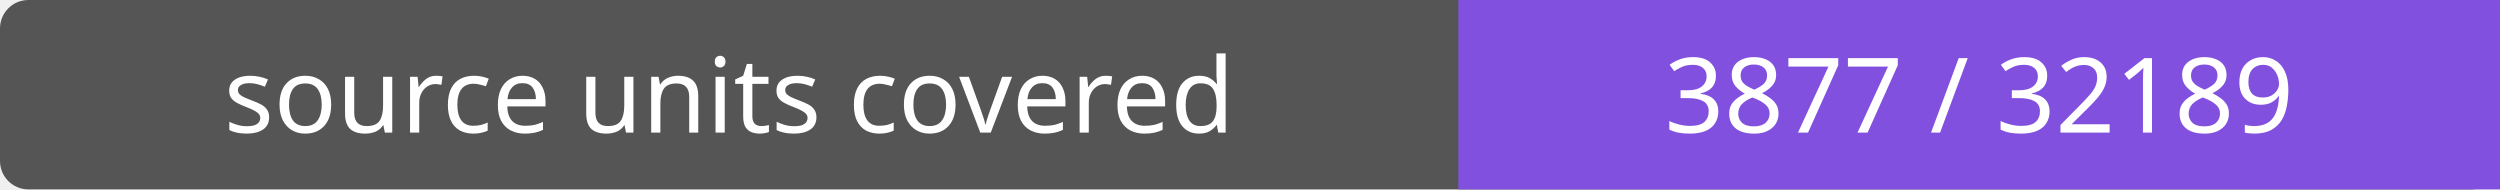
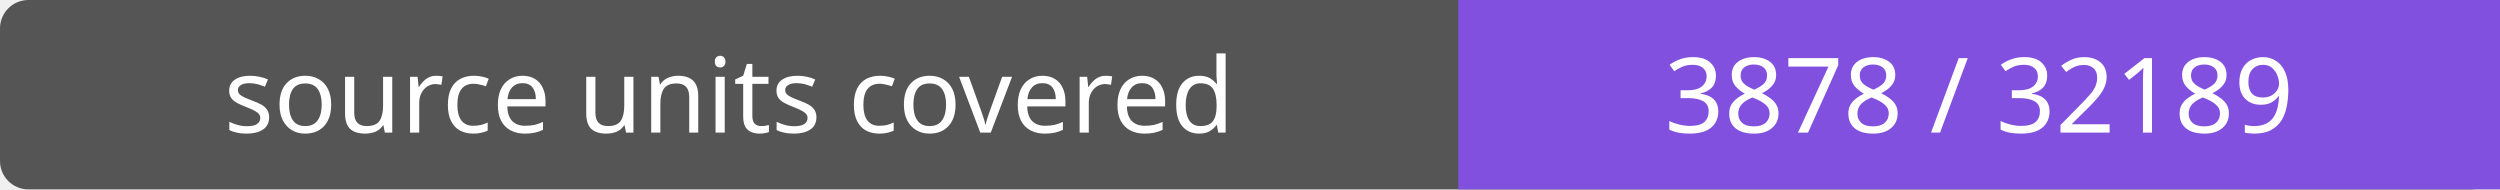
- <svg xmlns="http://www.w3.org/2000/svg" width="264" height="20" role="img" aria-label="source units covered: 3877 / 32189">
+ <svg xmlns="http://www.w3.org/2000/svg" width="264" height="20" role="img" aria-label="source units covered: 3878 / 32189">
  <rect width="264" height="20" rx="3" fill="#555" />
  <path fill="#8250df" d="M154 0h110v20H154z" />
  <g fill="#fff" text-anchor="middle" font-family="Verdana,sans-serif" font-size="11">
    <text x="77.0" y="14">source units covered</text>
-     <text x="209.0" y="14">3877 / 32189</text>
+     <text x="209.0" y="14">3878 / 32189</text>
  </g>
</svg>
